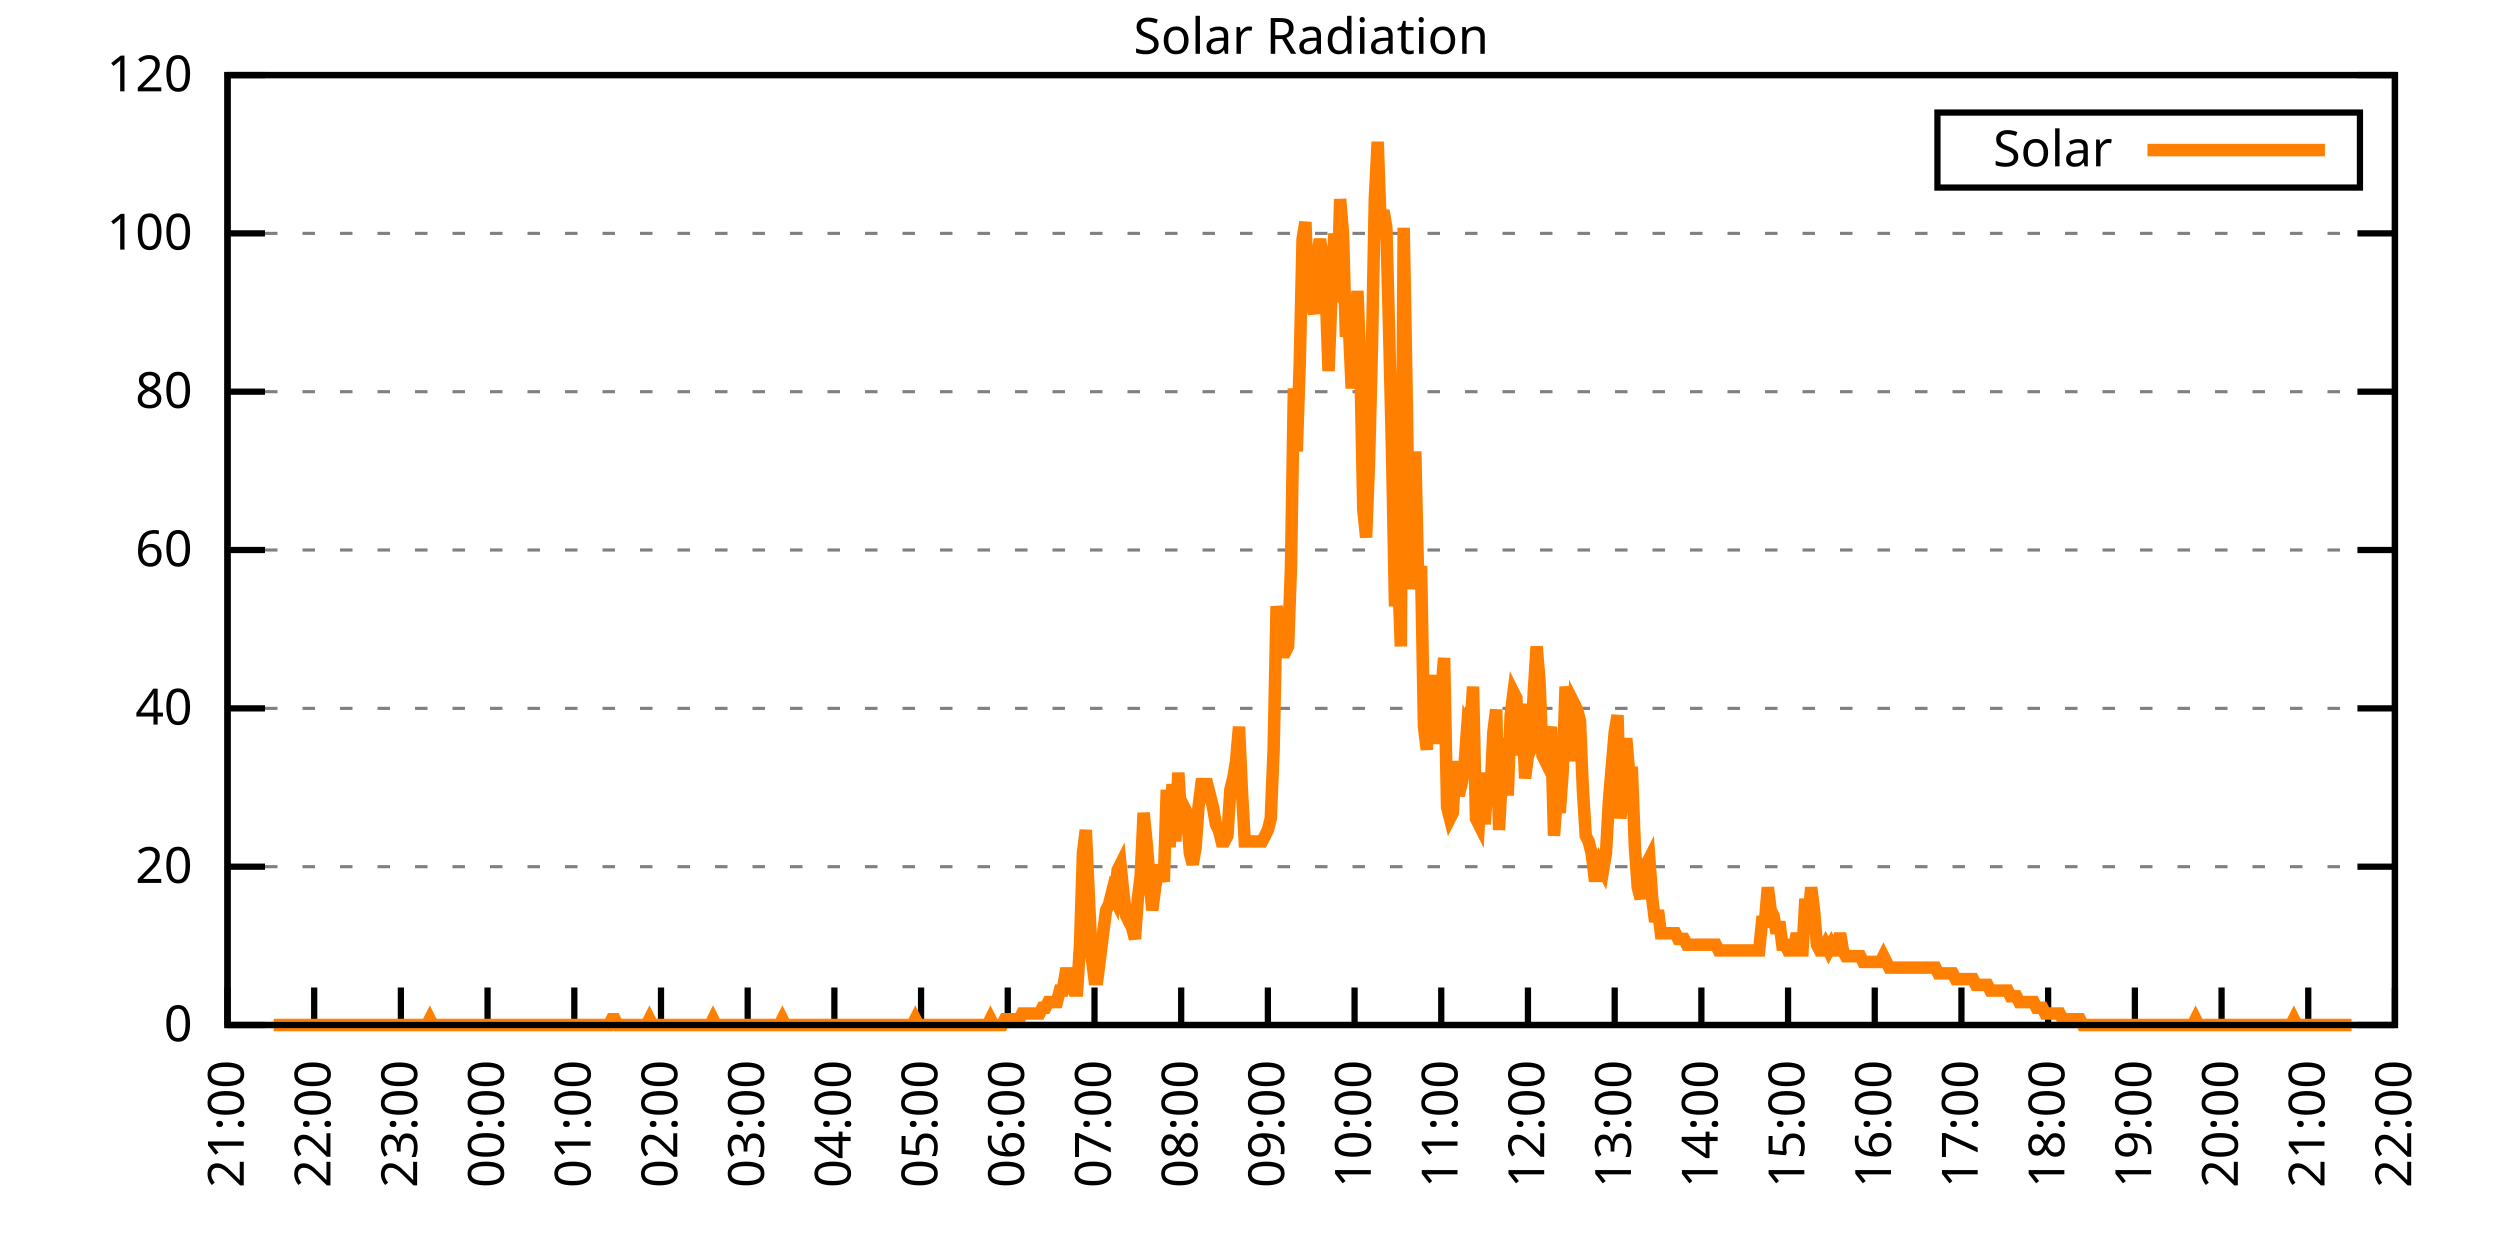
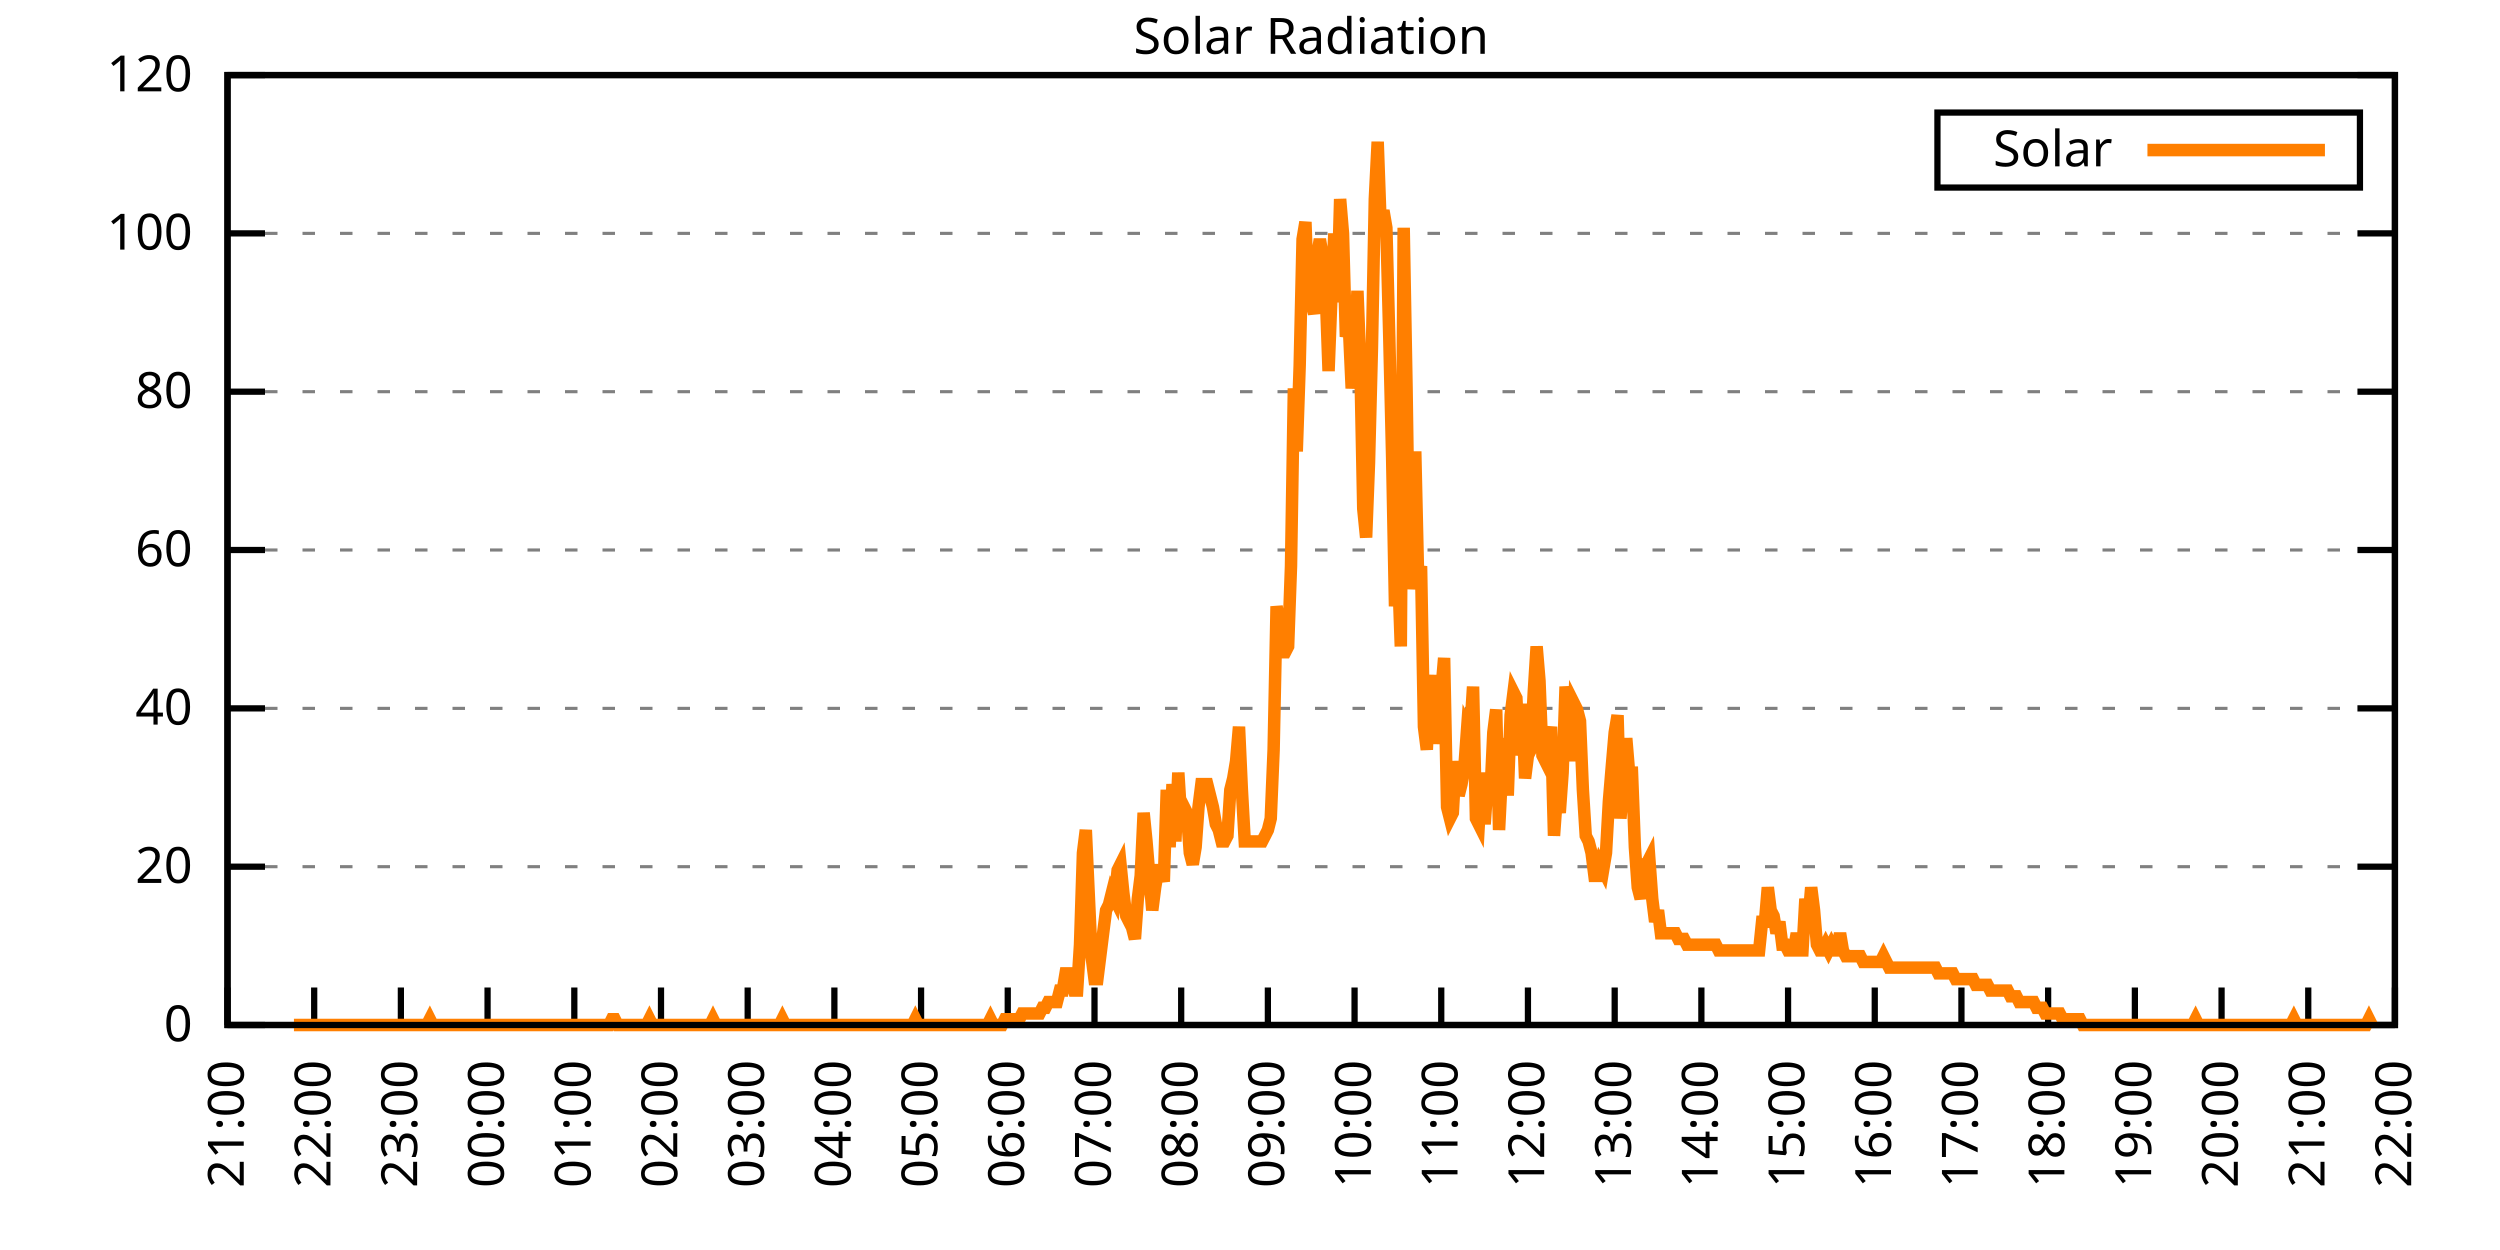
<svg xmlns="http://www.w3.org/2000/svg" xmlns:xlink="http://www.w3.org/1999/xlink" width="400" height="200" viewBox="0 0 400 200">
  <g id="gnuplot_canvas">
    <rect x="0" y="0" width="400" height="200" fill="none" />
    <defs>
      <circle id="gpDot" r="0.5" stroke-width="0.5" stroke="currentColor" />
      <path id="gpPt0" stroke-width="0.333" stroke="currentColor" d="M-1,0 h2 M0,-1 v2" />
      <path id="gpPt1" stroke-width="0.333" stroke="currentColor" d="M-1,-1 L1,1 M1,-1 L-1,1" />
      <path id="gpPt2" stroke-width="0.333" stroke="currentColor" d="M-1,0 L1,0 M0,-1 L0,1 M-1,-1 L1,1 M-1,1 L1,-1" />
      <rect id="gpPt3" stroke-width="0.333" stroke="currentColor" x="-1" y="-1" width="2" height="2" />
      <rect id="gpPt4" stroke-width="0.333" stroke="currentColor" fill="currentColor" x="-1" y="-1" width="2" height="2" />
      <circle id="gpPt5" stroke-width="0.333" stroke="currentColor" cx="0" cy="0" r="1" />
      <use xlink:href="#gpPt5" id="gpPt6" fill="currentColor" stroke="none" />
      <path id="gpPt7" stroke-width="0.333" stroke="currentColor" d="M0,-1.33 L-1.33,0.67 L1.33,0.67 z" />
      <use xlink:href="#gpPt7" id="gpPt8" fill="currentColor" stroke="none" />
      <use xlink:href="#gpPt7" id="gpPt9" stroke="currentColor" transform="rotate(180)" />
      <use xlink:href="#gpPt9" id="gpPt10" fill="currentColor" stroke="none" />
      <use xlink:href="#gpPt3" id="gpPt11" stroke="currentColor" transform="rotate(45)" />
      <use xlink:href="#gpPt11" id="gpPt12" fill="currentColor" stroke="none" />
      <path id="gpPt13" stroke-width="0.333" stroke="currentColor" d="M0,1.330 L1.265,0.411 L0.782,-1.067 L-0.782,-1.076 L-1.265,0.411 z" />
      <use xlink:href="#gpPt13" id="gpPt14" fill="currentColor" stroke="none" />
      <filter id="textbox" filterUnits="objectBoundingBox" x="0" y="0" height="1" width="1">
        <feFlood flood-color="white" flood-opacity="1" result="bgnd" />
        <feComposite in="SourceGraphic" in2="bgnd" operator="atop" />
      </filter>
      <filter id="greybox" filterUnits="objectBoundingBox" x="0" y="0" height="1" width="1">
        <feFlood flood-color="lightgrey" flood-opacity="1" result="grey" />
        <feComposite in="SourceGraphic" in2="grey" operator="atop" />
      </filter>
    </defs>
    <g fill="none" color="white" stroke="currentColor" stroke-width="1.00" stroke-linecap="butt" stroke-linejoin="miter">
</g>
    <g fill="none" color="black" stroke="currentColor" stroke-width="1.00" stroke-linecap="butt" stroke-linejoin="miter">
      <g stroke="none" shape-rendering="crispEdges">
        <polygon fill="rgb(255, 255, 255)" points="36.40,164.00 383.18,164.00 383.18,12.02 36.40,12.02 " />
      </g>
    </g>
    <g fill="none" color="black" stroke="currentColor" stroke-width="1.00" stroke-linecap="butt" stroke-linejoin="miter">
</g>
    <g fill="none" color="black" stroke="black" stroke-width="0.50" stroke-linecap="butt" stroke-linejoin="miter">
</g>
    <g fill="none" color="gray" stroke="currentColor" stroke-width="0.50" stroke-linecap="butt" stroke-linejoin="miter">
      <path stroke="gray" stroke-dasharray="2,4" class="gridline" d="M36.40,164.00 L383.19,164.00  " />
    </g>
    <g fill="none" color="gray" stroke="gray" stroke-width="1.00" stroke-linecap="butt" stroke-linejoin="miter">
</g>
    <g fill="none" color="black" stroke="currentColor" stroke-width="1.00" stroke-linecap="butt" stroke-linejoin="miter">
      <path stroke="black" d="M36.40,164.00 L42.40,164.00 M383.19,164.00 L377.19,164.00  " />
      <g transform="translate(30.80,166.60)" stroke="none" fill="black" font-family="Sans" font-size="8.00" text-anchor="end">
        <text>
          <tspan font-family="Sans"> 0</tspan>
        </text>
      </g>
    </g>
    <g fill="none" color="black" stroke="currentColor" stroke-width="1.00" stroke-linecap="butt" stroke-linejoin="miter">
</g>
    <g fill="none" color="black" stroke="black" stroke-width="0.50" stroke-linecap="butt" stroke-linejoin="miter">
</g>
    <g fill="none" color="gray" stroke="currentColor" stroke-width="0.50" stroke-linecap="butt" stroke-linejoin="miter">
      <path stroke="gray" stroke-dasharray="2,4" class="gridline" d="M36.40,138.67 L383.19,138.67  " />
    </g>
    <g fill="none" color="gray" stroke="gray" stroke-width="1.00" stroke-linecap="butt" stroke-linejoin="miter">
</g>
    <g fill="none" color="black" stroke="currentColor" stroke-width="1.00" stroke-linecap="butt" stroke-linejoin="miter">
      <path stroke="black" d="M36.40,138.67 L42.40,138.67 M383.19,138.67 L377.19,138.67  " />
      <g transform="translate(30.80,141.27)" stroke="none" fill="black" font-family="Sans" font-size="8.00" text-anchor="end">
        <text>
          <tspan font-family="Sans"> 20</tspan>
        </text>
      </g>
    </g>
    <g fill="none" color="black" stroke="currentColor" stroke-width="1.00" stroke-linecap="butt" stroke-linejoin="miter">
</g>
    <g fill="none" color="black" stroke="black" stroke-width="0.50" stroke-linecap="butt" stroke-linejoin="miter">
</g>
    <g fill="none" color="gray" stroke="currentColor" stroke-width="0.50" stroke-linecap="butt" stroke-linejoin="miter">
      <path stroke="gray" stroke-dasharray="2,4" class="gridline" d="M36.40,113.34 L383.19,113.34  " />
    </g>
    <g fill="none" color="gray" stroke="gray" stroke-width="1.00" stroke-linecap="butt" stroke-linejoin="miter">
</g>
    <g fill="none" color="black" stroke="currentColor" stroke-width="1.00" stroke-linecap="butt" stroke-linejoin="miter">
      <path stroke="black" d="M36.40,113.34 L42.40,113.34 M383.19,113.34 L377.19,113.34  " />
      <g transform="translate(30.80,115.94)" stroke="none" fill="black" font-family="Sans" font-size="8.00" text-anchor="end">
        <text>
          <tspan font-family="Sans"> 40</tspan>
        </text>
      </g>
    </g>
    <g fill="none" color="black" stroke="currentColor" stroke-width="1.00" stroke-linecap="butt" stroke-linejoin="miter">
</g>
    <g fill="none" color="black" stroke="black" stroke-width="0.50" stroke-linecap="butt" stroke-linejoin="miter">
</g>
    <g fill="none" color="gray" stroke="currentColor" stroke-width="0.50" stroke-linecap="butt" stroke-linejoin="miter">
      <path stroke="gray" stroke-dasharray="2,4" class="gridline" d="M36.40,88.00 L383.19,88.00  " />
    </g>
    <g fill="none" color="gray" stroke="gray" stroke-width="1.00" stroke-linecap="butt" stroke-linejoin="miter">
</g>
    <g fill="none" color="black" stroke="currentColor" stroke-width="1.00" stroke-linecap="butt" stroke-linejoin="miter">
      <path stroke="black" d="M36.40,88.00 L42.40,88.00 M383.19,88.00 L377.19,88.00  " />
      <g transform="translate(30.80,90.60)" stroke="none" fill="black" font-family="Sans" font-size="8.00" text-anchor="end">
        <text>
          <tspan font-family="Sans"> 60</tspan>
        </text>
      </g>
    </g>
    <g fill="none" color="black" stroke="currentColor" stroke-width="1.00" stroke-linecap="butt" stroke-linejoin="miter">
</g>
    <g fill="none" color="black" stroke="black" stroke-width="0.50" stroke-linecap="butt" stroke-linejoin="miter">
</g>
    <g fill="none" color="gray" stroke="currentColor" stroke-width="0.50" stroke-linecap="butt" stroke-linejoin="miter">
      <path stroke="gray" stroke-dasharray="2,4" class="gridline" d="M36.40,62.67 L383.19,62.67  " />
    </g>
    <g fill="none" color="gray" stroke="gray" stroke-width="1.00" stroke-linecap="butt" stroke-linejoin="miter">
</g>
    <g fill="none" color="black" stroke="currentColor" stroke-width="1.00" stroke-linecap="butt" stroke-linejoin="miter">
      <path stroke="black" d="M36.40,62.67 L42.40,62.67 M383.19,62.67 L377.19,62.67  " />
      <g transform="translate(30.80,65.27)" stroke="none" fill="black" font-family="Sans" font-size="8.00" text-anchor="end">
        <text>
          <tspan font-family="Sans"> 80</tspan>
        </text>
      </g>
    </g>
    <g fill="none" color="black" stroke="currentColor" stroke-width="1.00" stroke-linecap="butt" stroke-linejoin="miter">
</g>
    <g fill="none" color="black" stroke="black" stroke-width="0.50" stroke-linecap="butt" stroke-linejoin="miter">
</g>
    <g fill="none" color="gray" stroke="currentColor" stroke-width="0.50" stroke-linecap="butt" stroke-linejoin="miter">
      <path stroke="gray" stroke-dasharray="2,4" class="gridline" d="M36.40,37.34 L383.19,37.34  " />
    </g>
    <g fill="none" color="gray" stroke="gray" stroke-width="1.00" stroke-linecap="butt" stroke-linejoin="miter">
</g>
    <g fill="none" color="black" stroke="currentColor" stroke-width="1.00" stroke-linecap="butt" stroke-linejoin="miter">
      <path stroke="black" d="M36.40,37.34 L42.40,37.34 M383.19,37.34 L377.19,37.34  " />
      <g transform="translate(30.80,39.94)" stroke="none" fill="black" font-family="Sans" font-size="8.00" text-anchor="end">
        <text>
          <tspan font-family="Sans"> 100</tspan>
        </text>
      </g>
    </g>
    <g fill="none" color="black" stroke="currentColor" stroke-width="1.00" stroke-linecap="butt" stroke-linejoin="miter">
</g>
    <g fill="none" color="black" stroke="black" stroke-width="0.50" stroke-linecap="butt" stroke-linejoin="miter">
</g>
    <g fill="none" color="gray" stroke="currentColor" stroke-width="0.50" stroke-linecap="butt" stroke-linejoin="miter">
      <path stroke="gray" stroke-dasharray="2,4" class="gridline" d="M36.40,12.01 L383.19,12.01  " />
    </g>
    <g fill="none" color="gray" stroke="gray" stroke-width="1.00" stroke-linecap="butt" stroke-linejoin="miter">
</g>
    <g fill="none" color="black" stroke="currentColor" stroke-width="1.00" stroke-linecap="butt" stroke-linejoin="miter">
      <path stroke="black" d="M36.40,12.01 L42.40,12.01 M383.19,12.01 L377.19,12.01  " />
      <g transform="translate(30.80,14.61)" stroke="none" fill="black" font-family="Sans" font-size="8.00" text-anchor="end">
        <text>
          <tspan font-family="Sans"> 120</tspan>
        </text>
      </g>
    </g>
    <g fill="none" color="black" stroke="currentColor" stroke-width="1.00" stroke-linecap="butt" stroke-linejoin="miter">
      <path stroke="black" d="M36.40,164.00 L36.40,158.00  " />
      <g transform="translate(39.00,169.60) rotate(270.00)" stroke="none" fill="black" font-family="Sans" font-size="8.00" text-anchor="end">
        <text>
          <tspan font-family="Sans">21:00</tspan>
        </text>
      </g>
    </g>
    <g fill="none" color="black" stroke="currentColor" stroke-width="1.00" stroke-linecap="butt" stroke-linejoin="miter">
      <path stroke="black" d="M50.27,164.00 L50.27,158.00  " />
      <g transform="translate(52.87,169.60) rotate(270.00)" stroke="none" fill="black" font-family="Sans" font-size="8.00" text-anchor="end">
        <text>
          <tspan font-family="Sans">22:00</tspan>
        </text>
      </g>
    </g>
    <g fill="none" color="black" stroke="currentColor" stroke-width="1.00" stroke-linecap="butt" stroke-linejoin="miter">
      <path stroke="black" d="M64.14,164.00 L64.14,158.00  " />
      <g transform="translate(66.74,169.60) rotate(270.00)" stroke="none" fill="black" font-family="Sans" font-size="8.00" text-anchor="end">
        <text>
          <tspan font-family="Sans">23:00</tspan>
        </text>
      </g>
    </g>
    <g fill="none" color="black" stroke="currentColor" stroke-width="1.00" stroke-linecap="butt" stroke-linejoin="miter">
      <path stroke="black" d="M78.01,164.00 L78.01,158.00  " />
      <g transform="translate(80.61,169.60) rotate(270.00)" stroke="none" fill="black" font-family="Sans" font-size="8.00" text-anchor="end">
        <text>
          <tspan font-family="Sans">00:00</tspan>
        </text>
      </g>
    </g>
    <g fill="none" color="black" stroke="currentColor" stroke-width="1.00" stroke-linecap="butt" stroke-linejoin="miter">
      <path stroke="black" d="M91.89,164.00 L91.89,158.00  " />
      <g transform="translate(94.49,169.60) rotate(270.00)" stroke="none" fill="black" font-family="Sans" font-size="8.00" text-anchor="end">
        <text>
          <tspan font-family="Sans">01:00</tspan>
        </text>
      </g>
    </g>
    <g fill="none" color="black" stroke="currentColor" stroke-width="1.00" stroke-linecap="butt" stroke-linejoin="miter">
      <path stroke="black" d="M105.76,164.00 L105.76,158.00  " />
      <g transform="translate(108.36,169.60) rotate(270.00)" stroke="none" fill="black" font-family="Sans" font-size="8.00" text-anchor="end">
        <text>
          <tspan font-family="Sans">02:00</tspan>
        </text>
      </g>
    </g>
    <g fill="none" color="black" stroke="currentColor" stroke-width="1.00" stroke-linecap="butt" stroke-linejoin="miter">
      <path stroke="black" d="M119.63,164.00 L119.63,158.00  " />
      <g transform="translate(122.23,169.60) rotate(270.00)" stroke="none" fill="black" font-family="Sans" font-size="8.00" text-anchor="end">
        <text>
          <tspan font-family="Sans">03:00</tspan>
        </text>
      </g>
    </g>
    <g fill="none" color="black" stroke="currentColor" stroke-width="1.00" stroke-linecap="butt" stroke-linejoin="miter">
      <path stroke="black" d="M133.50,164.00 L133.50,158.00  " />
      <g transform="translate(136.10,169.60) rotate(270.00)" stroke="none" fill="black" font-family="Sans" font-size="8.00" text-anchor="end">
        <text>
          <tspan font-family="Sans">04:00</tspan>
        </text>
      </g>
    </g>
    <g fill="none" color="black" stroke="currentColor" stroke-width="1.00" stroke-linecap="butt" stroke-linejoin="miter">
      <path stroke="black" d="M147.37,164.00 L147.37,158.00  " />
      <g transform="translate(149.97,169.60) rotate(270.00)" stroke="none" fill="black" font-family="Sans" font-size="8.00" text-anchor="end">
        <text>
          <tspan font-family="Sans">05:00</tspan>
        </text>
      </g>
    </g>
    <g fill="none" color="black" stroke="currentColor" stroke-width="1.00" stroke-linecap="butt" stroke-linejoin="miter">
      <path stroke="black" d="M161.24,164.00 L161.24,158.00  " />
      <g transform="translate(163.84,169.60) rotate(270.00)" stroke="none" fill="black" font-family="Sans" font-size="8.00" text-anchor="end">
        <text>
          <tspan font-family="Sans">06:00</tspan>
        </text>
      </g>
    </g>
    <g fill="none" color="black" stroke="currentColor" stroke-width="1.00" stroke-linecap="butt" stroke-linejoin="miter">
      <path stroke="black" d="M175.12,164.00 L175.12,158.00  " />
      <g transform="translate(177.72,169.60) rotate(270.00)" stroke="none" fill="black" font-family="Sans" font-size="8.00" text-anchor="end">
        <text>
          <tspan font-family="Sans">07:00</tspan>
        </text>
      </g>
    </g>
    <g fill="none" color="black" stroke="currentColor" stroke-width="1.00" stroke-linecap="butt" stroke-linejoin="miter">
      <path stroke="black" d="M188.99,164.00 L188.99,158.00  " />
      <g transform="translate(191.59,169.60) rotate(270.00)" stroke="none" fill="black" font-family="Sans" font-size="8.00" text-anchor="end">
        <text>
          <tspan font-family="Sans">08:00</tspan>
        </text>
      </g>
    </g>
    <g fill="none" color="black" stroke="currentColor" stroke-width="1.00" stroke-linecap="butt" stroke-linejoin="miter">
      <path stroke="black" d="M202.86,164.00 L202.86,158.00  " />
      <g transform="translate(205.46,169.60) rotate(270.00)" stroke="none" fill="black" font-family="Sans" font-size="8.00" text-anchor="end">
        <text>
          <tspan font-family="Sans">09:00</tspan>
        </text>
      </g>
    </g>
    <g fill="none" color="black" stroke="currentColor" stroke-width="1.00" stroke-linecap="butt" stroke-linejoin="miter">
      <path stroke="black" d="M216.73,164.00 L216.73,158.00  " />
      <g transform="translate(219.33,169.60) rotate(270.00)" stroke="none" fill="black" font-family="Sans" font-size="8.00" text-anchor="end">
        <text>
          <tspan font-family="Sans">10:00</tspan>
        </text>
      </g>
    </g>
    <g fill="none" color="black" stroke="currentColor" stroke-width="1.00" stroke-linecap="butt" stroke-linejoin="miter">
      <path stroke="black" d="M230.60,164.00 L230.60,158.00  " />
      <g transform="translate(233.20,169.60) rotate(270.00)" stroke="none" fill="black" font-family="Sans" font-size="8.00" text-anchor="end">
        <text>
          <tspan font-family="Sans">11:00</tspan>
        </text>
      </g>
    </g>
    <g fill="none" color="black" stroke="currentColor" stroke-width="1.00" stroke-linecap="butt" stroke-linejoin="miter">
      <path stroke="black" d="M244.47,164.00 L244.47,158.00  " />
      <g transform="translate(247.07,169.60) rotate(270.00)" stroke="none" fill="black" font-family="Sans" font-size="8.00" text-anchor="end">
        <text>
          <tspan font-family="Sans">12:00</tspan>
        </text>
      </g>
    </g>
    <g fill="none" color="black" stroke="currentColor" stroke-width="1.00" stroke-linecap="butt" stroke-linejoin="miter">
      <path stroke="black" d="M258.35,164.00 L258.35,158.00  " />
      <g transform="translate(260.95,169.60) rotate(270.00)" stroke="none" fill="black" font-family="Sans" font-size="8.00" text-anchor="end">
        <text>
          <tspan font-family="Sans">13:00</tspan>
        </text>
      </g>
    </g>
    <g fill="none" color="black" stroke="currentColor" stroke-width="1.00" stroke-linecap="butt" stroke-linejoin="miter">
      <path stroke="black" d="M272.22,164.00 L272.22,158.00  " />
      <g transform="translate(274.82,169.60) rotate(270.00)" stroke="none" fill="black" font-family="Sans" font-size="8.00" text-anchor="end">
        <text>
          <tspan font-family="Sans">14:00</tspan>
        </text>
      </g>
    </g>
    <g fill="none" color="black" stroke="currentColor" stroke-width="1.00" stroke-linecap="butt" stroke-linejoin="miter">
      <path stroke="black" d="M286.09,164.00 L286.09,158.00  " />
      <g transform="translate(288.69,169.60) rotate(270.00)" stroke="none" fill="black" font-family="Sans" font-size="8.00" text-anchor="end">
        <text>
          <tspan font-family="Sans">15:00</tspan>
        </text>
      </g>
    </g>
    <g fill="none" color="black" stroke="currentColor" stroke-width="1.00" stroke-linecap="butt" stroke-linejoin="miter">
      <path stroke="black" d="M299.96,164.00 L299.96,158.00  " />
      <g transform="translate(302.56,169.60) rotate(270.00)" stroke="none" fill="black" font-family="Sans" font-size="8.00" text-anchor="end">
        <text>
          <tspan font-family="Sans">16:00</tspan>
        </text>
      </g>
    </g>
    <g fill="none" color="black" stroke="currentColor" stroke-width="1.00" stroke-linecap="butt" stroke-linejoin="miter">
      <path stroke="black" d="M313.83,164.00 L313.83,158.00  " />
      <g transform="translate(316.43,169.60) rotate(270.00)" stroke="none" fill="black" font-family="Sans" font-size="8.00" text-anchor="end">
        <text>
          <tspan font-family="Sans">17:00</tspan>
        </text>
      </g>
    </g>
    <g fill="none" color="black" stroke="currentColor" stroke-width="1.00" stroke-linecap="butt" stroke-linejoin="miter">
      <path stroke="black" d="M327.70,164.00 L327.70,158.00  " />
      <g transform="translate(330.30,169.60) rotate(270.00)" stroke="none" fill="black" font-family="Sans" font-size="8.00" text-anchor="end">
        <text>
          <tspan font-family="Sans">18:00</tspan>
        </text>
      </g>
    </g>
    <g fill="none" color="black" stroke="currentColor" stroke-width="1.00" stroke-linecap="butt" stroke-linejoin="miter">
      <path stroke="black" d="M341.58,164.00 L341.58,158.00  " />
      <g transform="translate(344.18,169.60) rotate(270.00)" stroke="none" fill="black" font-family="Sans" font-size="8.00" text-anchor="end">
        <text>
          <tspan font-family="Sans">19:00</tspan>
        </text>
      </g>
    </g>
    <g fill="none" color="black" stroke="currentColor" stroke-width="1.00" stroke-linecap="butt" stroke-linejoin="miter">
      <path stroke="black" d="M355.45,164.00 L355.45,158.00  " />
      <g transform="translate(358.05,169.60) rotate(270.00)" stroke="none" fill="black" font-family="Sans" font-size="8.00" text-anchor="end">
        <text>
          <tspan font-family="Sans">20:00</tspan>
        </text>
      </g>
    </g>
    <g fill="none" color="black" stroke="currentColor" stroke-width="1.00" stroke-linecap="butt" stroke-linejoin="miter">
      <path stroke="black" d="M369.32,164.00 L369.32,158.00  " />
      <g transform="translate(371.92,169.60) rotate(270.00)" stroke="none" fill="black" font-family="Sans" font-size="8.00" text-anchor="end">
        <text>
          <tspan font-family="Sans">21:00</tspan>
        </text>
      </g>
    </g>
    <g fill="none" color="black" stroke="currentColor" stroke-width="1.00" stroke-linecap="butt" stroke-linejoin="miter">
      <path stroke="black" d="M383.19,164.00 L383.19,158.00  " />
      <g transform="translate(385.79,169.60) rotate(270.00)" stroke="none" fill="black" font-family="Sans" font-size="8.00" text-anchor="end">
        <text>
          <tspan font-family="Sans">22:00</tspan>
        </text>
      </g>
    </g>
    <g fill="none" color="black" stroke="currentColor" stroke-width="1.00" stroke-linecap="butt" stroke-linejoin="miter">
</g>
    <g fill="none" color="black" stroke="currentColor" stroke-width="1.00" stroke-linecap="butt" stroke-linejoin="miter">
      <path stroke="black" d="M36.40,12.01 L36.40,164.00 L383.19,164.00 L383.19,12.01 L36.40,12.01 Z  " />
    </g>
    <g fill="none" color="black" stroke="currentColor" stroke-width="1.00" stroke-linecap="butt" stroke-linejoin="miter">
</g>
    <g fill="none" color="black" stroke="currentColor" stroke-width="1.00" stroke-linecap="butt" stroke-linejoin="miter">
      <path stroke="black" d="M309.99,30.01 L309.99,18.01 L377.59,18.01 L377.59,30.01 L309.99,30.01 Z  " />
    </g>
    <g id="Solar_Radiation_plot_1">
      <g fill="none" color="white" stroke="black" stroke-width="2.00" stroke-linecap="butt" stroke-linejoin="miter">
</g>
      <g fill="none" color="black" stroke="currentColor" stroke-width="2.00" stroke-linecap="butt" stroke-linejoin="miter">
        <g transform="translate(337.99,26.61)" stroke="none" fill="black" font-family="Sans" font-size="8.00" text-anchor="end">
          <text>
            <tspan font-family="Sans">Solar</tspan>
          </text>
        </g>
      </g>
      <g fill="none" color="black" stroke="currentColor" stroke-width="2.00" stroke-linecap="butt" stroke-linejoin="miter">
-         <path stroke="rgb(255, 127,   0)" d="M343.59,24.01 L371.99,24.01 M43.80,164.00 L44.26,164.00 L44.72,164.00 L45.19,164.00 L45.65,164.00 L46.11,164.00   L46.57,164.00 L47.03,164.00 L47.50,164.00 L47.96,164.00 L48.42,164.00 L48.88,164.00 L49.35,164.00 L49.81,164.00   L50.27,164.00 L50.73,164.00 L51.20,164.00 L51.66,164.00 L52.12,164.00 L52.58,164.00 L53.05,164.00 L53.51,164.00   L53.97,164.00 L54.43,164.00 L54.90,164.00 L55.36,164.00 L55.82,164.00 L56.28,164.00 L56.75,164.00 L57.21,164.00   L57.67,164.00 L58.13,164.00 L58.59,164.00 L59.06,164.00 L59.52,164.00 L59.98,164.00 L60.44,164.00 L60.91,164.00   L61.37,164.00 L61.83,164.00 L62.29,164.00 L62.76,164.00 L63.22,164.00 L63.68,164.00 L64.14,164.00 L64.61,164.00   L65.07,164.00 L65.53,164.00 L65.99,164.00 L66.46,164.00 L66.92,164.00 L67.38,164.00 L67.84,164.00 L68.30,164.00   L68.77,163.08 L69.23,164.00 L69.69,164.00 L70.15,164.00 L70.62,164.00 L71.08,164.00 L71.54,164.00 L72.00,164.00   L72.47,164.00 L72.93,164.00 L73.39,164.00 L73.85,164.00 L74.32,164.00 L74.78,164.00 L75.24,164.00 L75.70,164.00   L76.17,164.00 L76.63,164.00 L77.09,164.00 L77.55,164.00 L78.01,164.00 L78.48,164.00 L78.94,164.00 L79.40,164.00   L79.86,164.00 L80.33,164.00 L80.79,164.00 L81.25,164.00 L81.71,164.00 L82.18,164.00 L82.64,164.00 L83.10,164.00   L83.56,164.00 L84.03,164.00 L84.49,164.00 L84.95,164.00 L85.41,164.00 L85.88,164.00 L86.34,164.00 L86.80,164.00   L87.26,164.00 L87.72,164.00 L88.19,164.00 L88.65,164.00 L89.11,164.00 L89.57,164.00 L90.04,164.00 L90.50,164.00   L90.96,164.00 L91.42,164.00 L91.89,164.00 L92.35,164.00 L92.81,164.00 L93.27,164.00 L93.74,164.00 L94.20,164.00   L94.66,164.00 L95.12,164.00 L95.59,164.00 L96.05,164.00 L96.51,164.00 L96.97,164.00 L97.44,164.00 L97.90,163.08   L98.36,163.08 L98.82,164.00 L99.28,164.00 L99.75,164.00 L100.21,164.00 L100.67,164.00 L101.13,164.00 L101.60,164.00   L102.06,164.00 L102.52,164.00 L102.98,164.00 L103.45,164.00 L103.91,163.08 L104.37,164.00 L104.83,164.00 L105.30,164.00   L105.76,164.00 L106.22,164.00 L106.68,164.00 L107.15,164.00 L107.61,164.00 L108.07,164.00 L108.53,164.00 L108.99,164.00   L109.46,164.00 L109.92,164.00 L110.38,164.00 L110.84,164.00 L111.31,164.00 L111.77,164.00 L112.23,164.00 L112.69,164.00   L113.16,164.00 L113.62,164.00 L114.08,163.08 L114.54,164.00 L115.01,164.00 L115.47,164.00 L115.93,164.00 L116.39,164.00   L116.86,164.00 L117.32,164.00 L117.78,164.00 L118.24,164.00 L118.70,164.00 L119.17,164.00 L119.63,164.00 L120.09,164.00   L120.55,164.00 L121.02,164.00 L121.48,164.00 L121.94,164.00 L122.40,164.00 L122.87,164.00 L123.33,164.00 L123.79,164.00   L124.25,164.00 L124.72,164.00 L125.18,163.08 L125.64,164.00 L126.10,164.00 L126.57,164.00 L127.03,164.00 L127.49,164.00   L127.95,164.00 L128.41,164.00 L128.88,164.00 L129.34,164.00 L129.80,164.00 L130.26,164.00 L130.73,164.00 L131.19,164.00   L131.65,164.00 L132.11,164.00 L132.58,164.00 L133.04,164.00 L133.50,164.00 L133.96,164.00 L134.43,164.00 L134.89,164.00   L135.35,164.00 L135.81,164.00 L136.28,164.00 L136.74,164.00 L137.20,164.00 L137.66,164.00 L138.13,164.00 L138.59,164.00   L139.05,164.00 L139.51,164.00 L139.97,164.00 L140.44,164.00 L140.90,164.00 L141.36,164.00 L141.82,164.00 L142.29,164.00   L142.75,164.00 L143.21,164.00 L143.67,164.00 L144.14,164.00 L144.60,164.00 L145.06,164.00 L145.52,164.00 L145.99,164.00   L146.45,163.08 L146.91,164.00 L147.37,164.00 L147.84,164.00 L148.30,164.00 L148.76,164.00 L149.22,164.00 L149.68,164.00   L150.15,164.00 L150.61,164.00 L151.07,164.00 L151.53,164.00 L152.00,164.00 L152.46,164.00 L152.92,164.00 L153.38,164.00   L153.85,164.00 L154.31,164.00 L154.77,164.00 L155.23,164.00 L155.70,164.00 L156.16,164.00 L156.62,164.00 L157.08,164.00   L157.55,164.00 L158.01,164.00 L158.47,163.08 L158.93,164.00 L159.39,164.00 L159.86,164.00 L160.32,164.00 L160.78,163.08   L161.24,163.08 L161.71,163.08 L162.17,163.08 L162.63,163.08 L163.09,163.08 L163.56,162.16 L164.02,162.16 L164.48,162.16   L164.94,162.16 L165.41,162.16 L165.87,162.16 L166.33,162.16 L166.79,161.25 L167.26,161.25 L167.72,160.33 L168.18,160.33   L168.64,160.33 L169.10,160.33 L169.57,158.49 L170.03,158.49 L170.49,155.74 L170.95,155.74 L171.42,156.66 L171.88,158.49   L172.34,158.49 L172.80,151.15 L173.27,136.47 L173.73,132.80 L174.19,142.89 L174.65,152.99 L175.12,156.66 L175.58,156.66   L176.04,152.99 L176.50,149.32 L176.97,145.65 L177.43,144.73 L177.89,142.89 L178.35,143.81 L178.82,139.22 L179.28,138.30   L179.74,142.89 L180.20,146.56 L180.66,147.48 L181.13,148.40 L181.59,150.23 L182.05,143.81 L182.51,140.14 L182.98,130.05   L183.44,134.63 L183.90,140.14 L184.36,145.65 L184.83,141.98 L185.29,139.22 L185.75,139.22 L186.21,141.06 L186.68,126.37   L187.14,135.55 L187.60,125.46 L188.06,134.63 L188.53,123.62 L188.99,130.96 L189.45,129.13 L189.91,130.05 L190.37,136.47   L190.84,138.30 L191.30,135.55 L191.76,129.13 L192.22,125.46 L192.69,125.46 L193.15,125.46 L193.61,127.29 L194.07,129.13   L194.54,131.88 L195.00,132.80 L195.46,134.63 L195.92,134.63 L196.39,133.72 L196.85,126.37 L197.31,124.54 L197.77,121.79   L198.24,116.28 L198.70,126.37 L199.16,134.63 L199.62,134.63 L200.08,134.63 L200.55,134.63 L201.01,134.63 L201.47,134.63   L201.93,134.63 L202.40,133.72 L202.86,132.80 L203.32,130.96 L203.78,119.95 L204.25,97.01 L204.71,99.76 L205.17,104.35   L205.63,104.35 L206.10,103.43 L206.56,90.59 L207.02,62.14 L207.48,72.23 L207.95,58.47 L208.41,38.28 L208.87,35.52   L209.33,48.37 L209.80,48.37 L210.26,50.21 L210.72,41.03 L211.18,38.28 L211.64,41.03 L212.11,46.54 L212.57,59.38   L213.03,47.45 L213.49,37.36 L213.96,48.37 L214.42,31.85 L214.88,37.36 L215.34,53.88 L215.81,52.04 L216.27,62.14   L216.73,57.55 L217.19,46.54 L217.66,58.47 L218.12,81.41 L218.58,86.00 L219.04,74.07 L219.51,55.71 L219.97,31.85   L220.43,22.68 L220.89,35.52 L221.35,33.69 L221.82,36.44 L222.28,53.88 L222.74,73.15 L223.20,97.01 L223.67,90.59   L224.13,103.43 L224.59,36.44 L225.05,62.14 L225.52,94.26 L225.98,88.75 L226.44,72.23 L226.90,92.42 L227.37,90.59   L227.83,116.28 L228.29,119.95 L228.75,108.94 L229.22,113.53 L229.68,108.02 L230.14,119.03 L230.60,110.77 L231.06,105.27   L231.53,129.13 L231.99,130.96 L232.45,130.05 L232.91,121.79 L233.38,127.29 L233.84,125.46 L234.30,122.70 L234.76,116.28   L235.23,117.20 L235.69,109.86 L236.15,130.96 L236.61,131.88 L237.08,123.62 L237.54,131.88 L238.00,125.46 L238.46,127.29   L238.93,117.20 L239.39,113.53 L239.85,132.80 L240.31,123.62 L240.77,118.12 L241.24,127.29 L241.70,114.44 L242.16,110.77   L242.62,111.69 L243.09,120.87 L243.55,112.61 L244.01,124.54 L244.47,120.87 L244.94,119.95 L245.40,110.77 L245.86,103.43   L246.32,108.94 L246.79,120.87 L247.25,121.79 L247.71,119.03 L248.17,116.28 L248.64,133.72 L249.10,127.29 L249.56,130.05   L250.02,123.62 L250.49,109.86 L250.95,113.53 L251.41,121.79 L251.87,112.61 L252.33,113.53 L252.80,115.36 L253.26,126.37   L253.72,133.72 L254.18,134.63 L254.65,136.47 L255.11,140.14 L255.57,140.14 L256.03,138.30 L256.50,139.22 L256.96,136.47   L257.42,128.21 L257.88,122.70 L258.35,117.20 L258.81,114.44 L259.27,130.96 L259.73,125.46 L260.20,118.12 L260.66,123.62   L261.12,123.62 L261.58,135.55 L262.04,141.98 L262.51,143.81 L262.97,138.30 L263.43,138.30 L263.89,137.39 L264.36,143.81   L264.82,147.48 L265.28,145.65 L265.74,149.32 L266.21,149.32 L266.67,149.32 L267.13,149.32 L267.59,149.32 L268.06,149.32   L268.52,150.23 L268.98,150.23 L269.44,150.23 L269.91,151.15 L270.37,151.15 L270.83,151.15 L271.29,151.15 L271.75,151.15   L272.22,151.15 L272.68,151.15 L273.14,151.15 L273.60,151.15 L274.07,151.15 L274.53,151.15 L274.99,152.07 L275.45,152.07   L275.92,152.07 L276.38,152.07 L276.84,152.07 L277.30,152.07 L277.77,152.07 L278.23,152.07 L278.69,152.07 L279.15,152.07   L279.62,152.07 L280.08,152.07 L280.54,152.07 L281.00,152.07 L281.46,152.07 L281.93,147.48 L282.39,147.48 L282.85,141.98   L283.31,145.65 L283.78,146.56 L284.24,149.32 L284.70,147.48 L285.16,151.15 L285.63,151.15 L286.09,152.07 L286.55,152.07   L287.01,152.07 L287.48,149.32 L287.94,152.07 L288.40,152.07 L288.86,143.81 L289.33,147.48 L289.79,141.98 L290.25,145.65   L290.71,151.15 L291.18,152.07 L291.64,152.07 L292.10,151.15 L292.56,152.07 L293.02,151.15 L293.49,152.07 L293.95,152.07   L294.41,149.32 L294.87,152.07 L295.34,152.99 L295.80,152.99 L296.26,152.99 L296.72,152.99 L297.19,152.99 L297.65,152.99   L298.11,153.91 L298.57,153.91 L299.04,153.91 L299.50,153.91 L299.96,153.91 L300.42,153.91 L300.89,153.91 L301.35,152.99   L301.81,153.91 L302.27,154.82 L302.73,154.82 L303.20,154.82 L303.66,154.82 L304.12,154.82 L304.58,154.82 L305.05,154.82   L305.51,154.82 L305.97,154.82 L306.43,154.82 L306.90,154.82 L307.36,154.82 L307.82,154.82 L308.28,154.82 L308.75,154.82   L309.21,154.82 L309.67,154.82 L310.13,155.74 L310.60,155.74 L311.06,155.74 L311.52,155.74 L311.98,155.74 L312.44,155.74   L312.91,156.66 L313.37,156.66 L313.83,156.66 L314.29,156.66 L314.76,156.66 L315.22,156.66 L315.68,156.66 L316.14,157.58   L316.61,157.58 L317.07,157.58 L317.53,157.58 L317.99,157.58 L318.46,158.49 L318.92,158.49 L319.38,158.49 L319.84,158.49   L320.31,158.49 L320.77,158.49 L321.23,158.49 L321.69,159.41 L322.15,159.41 L322.62,159.41 L323.08,160.33 L323.54,160.33   L324.00,160.33 L324.47,160.33 L324.93,160.33 L325.39,160.33 L325.85,161.25 L326.32,161.25 L326.78,161.25 L327.24,162.16   L327.70,162.16 L328.17,162.16 L328.63,162.16 L329.09,162.16 L329.55,162.16 L330.02,163.08 L330.48,163.08 L330.94,163.08   L331.40,163.08 L331.87,163.08 L332.33,163.08 L332.79,163.08 L333.25,164.00 L333.71,164.00 L334.18,164.00 L334.64,164.00   L335.10,164.00 L335.56,164.00 L336.03,164.00 L336.49,164.00 L336.95,164.00 L337.41,164.00 L337.88,164.00 L338.34,164.00   L338.80,164.00 L339.26,164.00 L339.73,164.00 L340.19,164.00 L340.65,164.00 L341.11,164.00 L341.58,164.00 L342.04,164.00   L342.50,164.00 L342.96,164.00 L343.42,164.00 L343.89,164.00 L344.35,164.00 L344.81,164.00 L345.27,164.00 L345.74,164.00   L346.20,164.00 L346.66,164.00 L347.12,164.00 L347.59,164.00 L348.05,164.00 L348.51,164.00 L348.97,164.00 L349.44,164.00   L349.90,164.00 L350.36,164.00 L350.82,164.00 L351.29,163.08 L351.75,164.00 L352.21,164.00 L352.67,164.00 L353.13,164.00   L353.60,164.00 L354.06,164.00 L354.52,164.00 L354.98,164.00 L355.45,164.00 L355.91,164.00 L356.37,164.00 L356.83,164.00   L357.30,164.00 L357.76,164.00 L358.22,164.00 L358.68,164.00 L359.15,164.00 L359.61,164.00 L360.07,164.00 L360.53,164.00   L361.00,164.00 L361.46,164.00 L361.92,164.00 L362.38,164.00 L362.84,164.00 L363.31,164.00 L363.77,164.00 L364.23,164.00   L364.69,164.00 L365.16,164.00 L365.62,164.00 L366.08,164.00 L366.54,164.00 L367.01,163.08 L367.47,164.00 L367.93,164.00   L368.39,164.00 L368.86,164.00 L369.32,164.00 L369.78,164.00 L370.24,164.00 L370.71,164.00 L371.17,164.00 L371.63,164.00   L372.09,164.00 L372.56,164.00 L373.02,164.00 L373.48,164.00 L373.94,164.00 L374.40,164.00 L374.87,164.00 L375.33,164.00   L375.79,164.00 L376.25,164.00  " />
+         <path stroke="rgb(255, 127,   0)" d="M343.59,24.01 L371.99,24.01 M47.03,164.00 L47.50,164.00 L47.96,164.00 L48.42,164.00 L48.88,164.00 L49.35,164.00   L49.81,164.00 L50.27,164.00 L50.73,164.00 L51.20,164.00 L51.66,164.00 L52.12,164.00 L52.58,164.00 L53.05,164.00   L53.51,164.00 L53.97,164.00 L54.43,164.00 L54.90,164.00 L55.36,164.00 L55.82,164.00 L56.28,164.00 L56.75,164.00   L57.21,164.00 L57.67,164.00 L58.13,164.00 L58.59,164.00 L59.06,164.00 L59.52,164.00 L59.98,164.00 L60.44,164.00   L60.91,164.00 L61.37,164.00 L61.83,164.00 L62.29,164.00 L62.76,164.00 L63.22,164.00 L63.68,164.00 L64.14,164.00   L64.61,164.00 L65.07,164.00 L65.53,164.00 L65.99,164.00 L66.46,164.00 L66.92,164.00 L67.38,164.00 L67.84,164.00   L68.30,164.00 L68.77,163.08 L69.23,164.00 L69.69,164.00 L70.15,164.00 L70.62,164.00 L71.08,164.00 L71.54,164.00   L72.00,164.00 L72.47,164.00 L72.93,164.00 L73.39,164.00 L73.85,164.00 L74.32,164.00 L74.78,164.00 L75.24,164.00   L75.70,164.00 L76.17,164.00 L76.63,164.00 L77.09,164.00 L77.55,164.00 L78.01,164.00 L78.48,164.00 L78.94,164.00   L79.40,164.00 L79.86,164.00 L80.33,164.00 L80.79,164.00 L81.25,164.00 L81.71,164.00 L82.18,164.00 L82.64,164.00   L83.10,164.00 L83.56,164.00 L84.03,164.00 L84.49,164.00 L84.95,164.00 L85.41,164.00 L85.88,164.00 L86.34,164.00   L86.80,164.00 L87.26,164.00 L87.72,164.00 L88.19,164.00 L88.65,164.00 L89.11,164.00 L89.57,164.00 L90.04,164.00   L90.50,164.00 L90.96,164.00 L91.42,164.00 L91.89,164.00 L92.35,164.00 L92.81,164.00 L93.27,164.00 L93.74,164.00   L94.20,164.00 L94.66,164.00 L95.12,164.00 L95.59,164.00 L96.05,164.00 L96.51,164.00 L96.97,164.00 L97.44,164.00   L97.90,163.08 L98.36,163.08 L98.82,164.00 L99.28,164.00 L99.75,164.00 L100.21,164.00 L100.67,164.00 L101.13,164.00   L101.60,164.00 L102.06,164.00 L102.52,164.00 L102.98,164.00 L103.45,164.00 L103.91,163.08 L104.37,164.00 L104.83,164.00   L105.30,164.00 L105.76,164.00 L106.22,164.00 L106.68,164.00 L107.15,164.00 L107.61,164.00 L108.07,164.00 L108.53,164.00   L108.99,164.00 L109.46,164.00 L109.92,164.00 L110.38,164.00 L110.84,164.00 L111.31,164.00 L111.77,164.00 L112.23,164.00   L112.69,164.00 L113.16,164.00 L113.62,164.00 L114.08,163.08 L114.54,164.00 L115.01,164.00 L115.47,164.00 L115.93,164.00   L116.39,164.00 L116.86,164.00 L117.32,164.00 L117.78,164.00 L118.24,164.00 L118.70,164.00 L119.17,164.00 L119.63,164.00   L120.09,164.00 L120.55,164.00 L121.02,164.00 L121.48,164.00 L121.94,164.00 L122.40,164.00 L122.87,164.00 L123.33,164.00   L123.79,164.00 L124.25,164.00 L124.72,164.00 L125.18,163.08 L125.64,164.00 L126.10,164.00 L126.57,164.00 L127.03,164.00   L127.49,164.00 L127.95,164.00 L128.41,164.00 L128.88,164.00 L129.34,164.00 L129.80,164.00 L130.26,164.00 L130.73,164.00   L131.19,164.00 L131.65,164.00 L132.11,164.00 L132.58,164.00 L133.04,164.00 L133.50,164.00 L133.96,164.00 L134.43,164.00   L134.89,164.00 L135.35,164.00 L135.81,164.00 L136.28,164.00 L136.74,164.00 L137.20,164.00 L137.66,164.00 L138.13,164.00   L138.59,164.00 L139.05,164.00 L139.51,164.00 L139.97,164.00 L140.44,164.00 L140.90,164.00 L141.36,164.00 L141.82,164.00   L142.29,164.00 L142.75,164.00 L143.21,164.00 L143.67,164.00 L144.14,164.00 L144.60,164.00 L145.06,164.00 L145.52,164.00   L145.99,164.00 L146.45,163.08 L146.91,164.00 L147.37,164.00 L147.84,164.00 L148.30,164.00 L148.76,164.00 L149.22,164.00   L149.68,164.00 L150.15,164.00 L150.61,164.00 L151.07,164.00 L151.53,164.00 L152.00,164.00 L152.46,164.00 L152.92,164.00   L153.38,164.00 L153.85,164.00 L154.31,164.00 L154.77,164.00 L155.23,164.00 L155.70,164.00 L156.16,164.00 L156.62,164.00   L157.08,164.00 L157.55,164.00 L158.01,164.00 L158.47,163.08 L158.93,164.00 L159.39,164.00 L159.86,164.00 L160.32,164.00   L160.78,163.08 L161.24,163.08 L161.71,163.08 L162.17,163.08 L162.63,163.08 L163.09,163.08 L163.56,162.16 L164.02,162.16   L164.48,162.16 L164.94,162.16 L165.41,162.16 L165.87,162.16 L166.33,162.16 L166.79,161.25 L167.26,161.25 L167.72,160.33   L168.18,160.33 L168.64,160.33 L169.10,160.33 L169.57,158.49 L170.03,158.49 L170.49,155.74 L170.95,155.74 L171.42,156.66   L171.88,158.49 L172.34,158.49 L172.80,151.15 L173.27,136.47 L173.73,132.80 L174.19,142.89 L174.65,152.99 L175.12,156.66   L175.58,156.66 L176.04,152.99 L176.50,149.32 L176.97,145.65 L177.43,144.73 L177.89,142.89 L178.35,143.81 L178.82,139.22   L179.28,138.30 L179.74,142.89 L180.20,146.56 L180.66,147.48 L181.13,148.40 L181.59,150.23 L182.05,143.81 L182.51,140.14   L182.98,130.05 L183.44,134.63 L183.90,140.14 L184.36,145.65 L184.83,141.98 L185.29,139.22 L185.75,139.22 L186.21,141.06   L186.68,126.37 L187.14,135.55 L187.60,125.46 L188.06,134.63 L188.53,123.62 L188.99,130.96 L189.45,129.13 L189.91,130.05   L190.37,136.47 L190.84,138.30 L191.30,135.55 L191.76,129.13 L192.22,125.46 L192.69,125.46 L193.15,125.46 L193.61,127.29   L194.07,129.13 L194.54,131.88 L195.00,132.80 L195.46,134.63 L195.92,134.63 L196.39,133.72 L196.85,126.37 L197.31,124.54   L197.77,121.79 L198.24,116.28 L198.70,126.37 L199.16,134.63 L199.62,134.63 L200.08,134.63 L200.55,134.63 L201.01,134.63   L201.47,134.63 L201.93,134.63 L202.40,133.72 L202.86,132.80 L203.32,130.96 L203.78,119.95 L204.25,97.01 L204.71,99.76   L205.17,104.35 L205.63,104.35 L206.10,103.43 L206.56,90.59 L207.02,62.14 L207.48,72.23 L207.95,58.47 L208.41,38.28   L208.87,35.52 L209.33,48.37 L209.80,48.37 L210.26,50.21 L210.72,41.03 L211.18,38.28 L211.64,41.03 L212.11,46.54   L212.57,59.38 L213.03,47.45 L213.49,37.36 L213.96,48.37 L214.42,31.85 L214.88,37.36 L215.34,53.88 L215.81,52.04   L216.27,62.14 L216.73,57.55 L217.19,46.54 L217.66,58.47 L218.12,81.41 L218.58,86.00 L219.04,74.07 L219.51,55.71   L219.97,31.85 L220.43,22.68 L220.89,35.52 L221.35,33.69 L221.82,36.44 L222.28,53.88 L222.74,73.15 L223.20,97.01   L223.67,90.59 L224.13,103.43 L224.59,36.44 L225.05,62.14 L225.52,94.26 L225.98,88.75 L226.44,72.23 L226.90,92.42   L227.37,90.59 L227.83,116.28 L228.29,119.95 L228.75,108.94 L229.22,113.53 L229.68,108.02 L230.14,119.03 L230.60,110.77   L231.06,105.27 L231.53,129.13 L231.99,130.96 L232.45,130.05 L232.91,121.79 L233.38,127.29 L233.84,125.46 L234.30,122.70   L234.76,116.28 L235.23,117.20 L235.69,109.86 L236.15,130.96 L236.61,131.88 L237.08,123.62 L237.54,131.88 L238.00,125.46   L238.46,127.29 L238.93,117.20 L239.39,113.53 L239.85,132.80 L240.31,123.62 L240.77,118.12 L241.24,127.29 L241.70,114.44   L242.16,110.77 L242.62,111.69 L243.09,120.87 L243.55,112.61 L244.01,124.54 L244.47,120.87 L244.94,119.95 L245.40,110.77   L245.86,103.43 L246.32,108.94 L246.79,120.87 L247.25,121.79 L247.71,119.03 L248.17,116.28 L248.64,133.72 L249.10,127.29   L249.56,130.05 L250.02,123.62 L250.49,109.86 L250.95,113.53 L251.41,121.79 L251.87,112.61 L252.33,113.53 L252.80,115.36   L253.26,126.37 L253.72,133.72 L254.18,134.63 L254.65,136.47 L255.11,140.14 L255.57,140.14 L256.03,138.30 L256.50,139.22   L256.96,136.47 L257.42,128.21 L257.88,122.70 L258.35,117.20 L258.81,114.44 L259.27,130.96 L259.73,125.46 L260.20,118.12   L260.66,123.62 L261.12,123.62 L261.58,135.55 L262.04,141.98 L262.51,143.81 L262.97,138.30 L263.43,138.30 L263.89,137.39   L264.36,143.81 L264.82,147.48 L265.28,145.65 L265.74,149.32 L266.21,149.32 L266.67,149.32 L267.13,149.32 L267.59,149.32   L268.06,149.32 L268.52,150.23 L268.98,150.23 L269.44,150.23 L269.91,151.15 L270.37,151.15 L270.83,151.15 L271.29,151.15   L271.75,151.15 L272.22,151.15 L272.68,151.15 L273.14,151.15 L273.60,151.15 L274.07,151.15 L274.53,151.15 L274.99,152.07   L275.45,152.07 L275.92,152.07 L276.38,152.07 L276.84,152.07 L277.30,152.07 L277.77,152.07 L278.23,152.07 L278.69,152.07   L279.15,152.07 L279.62,152.07 L280.08,152.07 L280.54,152.07 L281.00,152.07 L281.46,152.07 L281.93,147.48 L282.39,147.48   L282.85,141.98 L283.31,145.65 L283.78,146.56 L284.24,149.32 L284.70,147.48 L285.16,151.15 L285.63,151.15 L286.09,152.07   L286.55,152.07 L287.01,152.07 L287.48,149.32 L287.94,152.07 L288.40,152.07 L288.86,143.81 L289.33,147.48 L289.79,141.98   L290.25,145.65 L290.71,151.15 L291.18,152.07 L291.64,152.07 L292.10,151.15 L292.56,152.07 L293.02,151.15 L293.49,152.07   L293.95,152.07 L294.41,149.32 L294.87,152.07 L295.34,152.99 L295.80,152.99 L296.26,152.99 L296.72,152.99 L297.19,152.99   L297.65,152.99 L298.11,153.91 L298.57,153.91 L299.04,153.91 L299.50,153.91 L299.96,153.91 L300.42,153.91 L300.89,153.91   L301.35,152.99 L301.81,153.91 L302.27,154.82 L302.73,154.82 L303.20,154.82 L303.66,154.82 L304.12,154.82 L304.58,154.82   L305.05,154.82 L305.51,154.82 L305.97,154.82 L306.43,154.82 L306.90,154.82 L307.36,154.82 L307.82,154.82 L308.28,154.82   L308.75,154.82 L309.21,154.82 L309.67,154.82 L310.13,155.74 L310.60,155.74 L311.06,155.74 L311.52,155.74 L311.98,155.74   L312.44,155.74 L312.91,156.66 L313.37,156.66 L313.83,156.66 L314.29,156.66 L314.76,156.66 L315.22,156.66 L315.68,156.66   L316.14,157.58 L316.61,157.58 L317.07,157.58 L317.53,157.58 L317.99,157.58 L318.46,158.49 L318.92,158.49 L319.38,158.49   L319.84,158.49 L320.31,158.49 L320.77,158.49 L321.23,158.49 L321.69,159.41 L322.15,159.41 L322.62,159.41 L323.08,160.33   L323.54,160.33 L324.00,160.33 L324.47,160.33 L324.93,160.33 L325.39,160.33 L325.85,161.25 L326.32,161.25 L326.78,161.25   L327.24,162.16 L327.70,162.16 L328.17,162.16 L328.63,162.16 L329.09,162.16 L329.55,162.16 L330.02,163.08 L330.48,163.08   L330.94,163.08 L331.40,163.08 L331.87,163.08 L332.33,163.08 L332.79,163.08 L333.25,164.00 L333.71,164.00 L334.18,164.00   L334.64,164.00 L335.10,164.00 L335.56,164.00 L336.03,164.00 L336.49,164.00 L336.95,164.00 L337.41,164.00 L337.88,164.00   L338.34,164.00 L338.80,164.00 L339.26,164.00 L339.73,164.00 L340.19,164.00 L340.65,164.00 L341.11,164.00 L341.58,164.00   L342.04,164.00 L342.50,164.00 L342.96,164.00 L343.42,164.00 L343.89,164.00 L344.35,164.00 L344.81,164.00 L345.27,164.00   L345.74,164.00 L346.20,164.00 L346.66,164.00 L347.12,164.00 L347.59,164.00 L348.05,164.00 L348.51,164.00 L348.97,164.00   L349.44,164.00 L349.90,164.00 L350.36,164.00 L350.82,164.00 L351.29,163.08 L351.75,164.00 L352.21,164.00 L352.67,164.00   L353.13,164.00 L353.60,164.00 L354.06,164.00 L354.52,164.00 L354.98,164.00 L355.45,164.00 L355.91,164.00 L356.37,164.00   L356.83,164.00 L357.30,164.00 L357.76,164.00 L358.22,164.00 L358.68,164.00 L359.15,164.00 L359.61,164.00 L360.07,164.00   L360.53,164.00 L361.00,164.00 L361.46,164.00 L361.92,164.00 L362.38,164.00 L362.84,164.00 L363.31,164.00 L363.77,164.00   L364.23,164.00 L364.69,164.00 L365.16,164.00 L365.62,164.00 L366.08,164.00 L366.54,164.00 L367.01,163.08 L367.47,164.00   L367.93,164.00 L368.39,164.00 L368.86,164.00 L369.32,164.00 L369.78,164.00 L370.24,164.00 L370.71,164.00 L371.17,164.00   L371.63,164.00 L372.09,164.00 L372.56,164.00 L373.02,164.00 L373.48,164.00 L373.94,164.00 L374.40,164.00 L374.87,164.00   L375.33,164.00 L375.79,164.00 L376.25,164.00 L376.72,164.00 L377.18,164.00 L377.64,164.00 L378.10,164.00 L378.57,164.00   L379.03,163.08 L379.49,164.00  " />
      </g>
    </g>
    <g fill="none" color="black" stroke="currentColor" stroke-width="2.00" stroke-linecap="butt" stroke-linejoin="miter">
</g>
    <g fill="none" color="black" stroke="black" stroke-width="1.00" stroke-linecap="butt" stroke-linejoin="miter">
</g>
    <g fill="none" color="black" stroke="currentColor" stroke-width="1.00" stroke-linecap="butt" stroke-linejoin="miter">
      <path stroke="black" d="M36.40,12.01 L36.40,164.00 L383.19,164.00 L383.19,12.01 L36.40,12.01 Z  " />
      <g transform="translate(6.80,88.01) rotate(270.00)" stroke="none" fill="black" font-family="Sans" font-size="8.00" text-anchor="middle">
        <text />
      </g>
    </g>
    <g fill="none" color="black" stroke="currentColor" stroke-width="1.00" stroke-linecap="butt" stroke-linejoin="miter">
</g>
    <g fill="none" color="black" stroke="currentColor" stroke-width="1.00" stroke-linecap="butt" stroke-linejoin="miter">
      <g transform="translate(209.79,8.61)" stroke="none" fill="black" font-family="Sans" font-size="8.00" text-anchor="middle">
        <text>
          <tspan font-family="Sans">Solar Radiation</tspan>
        </text>
      </g>
    </g>
    <g fill="none" color="black" stroke="currentColor" stroke-width="1.00" stroke-linecap="butt" stroke-linejoin="miter">
</g>
  </g>
</svg>
